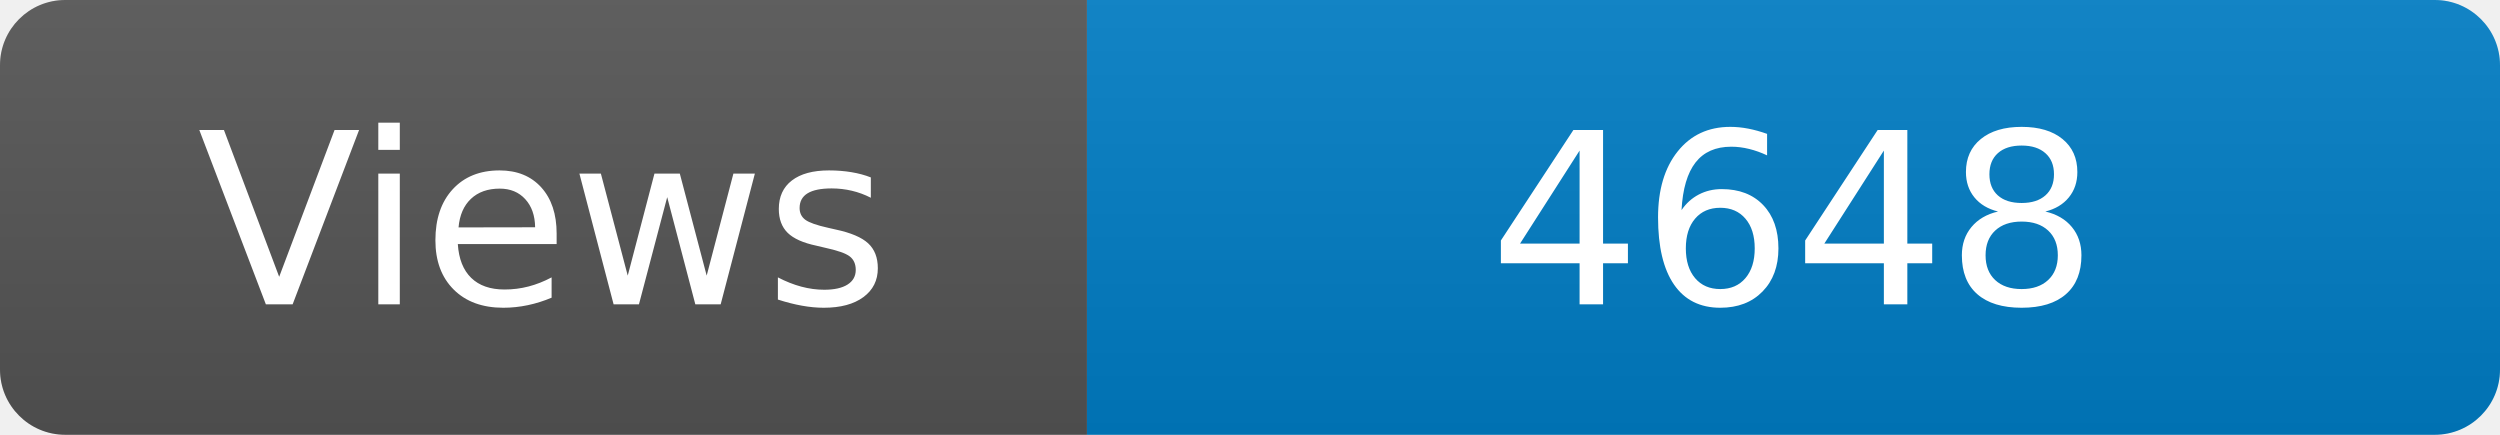
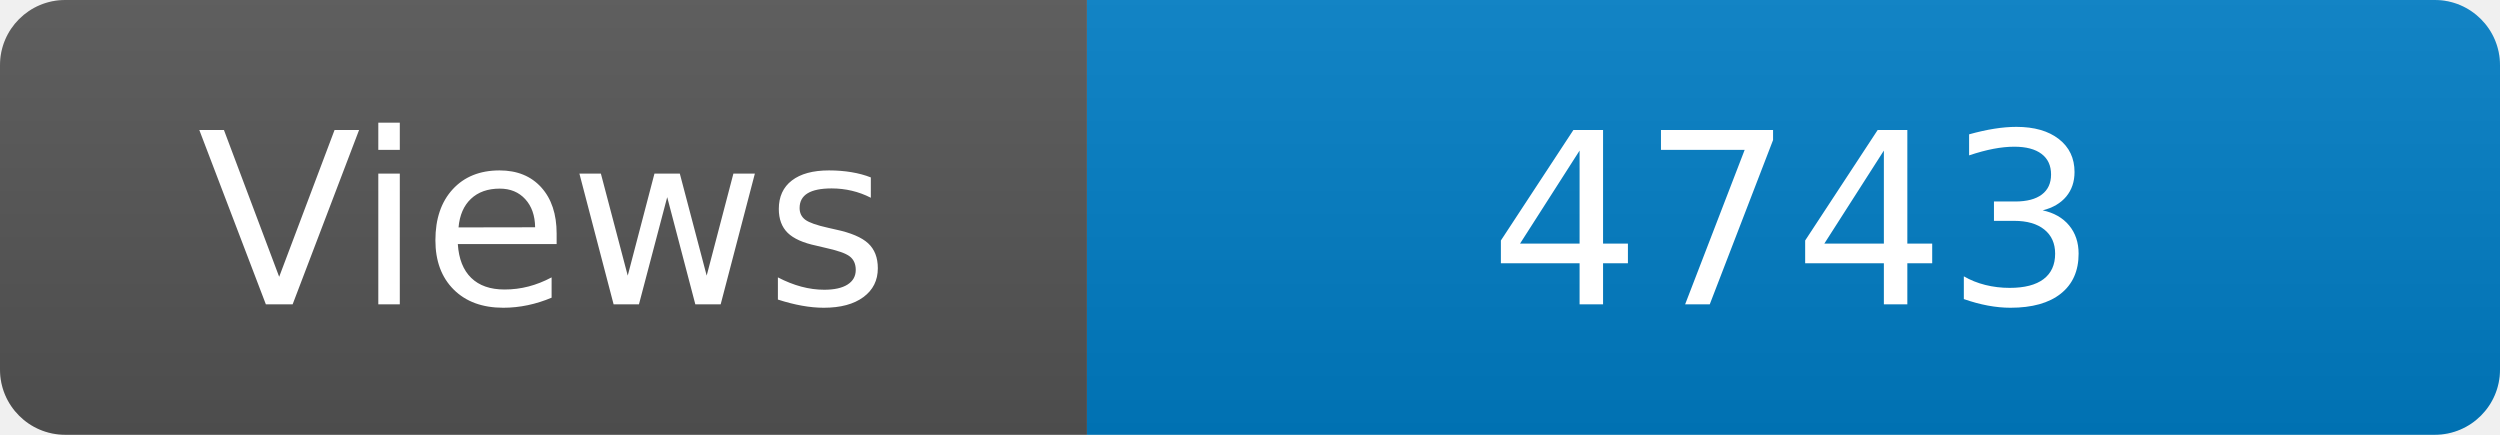
<svg xmlns="http://www.w3.org/2000/svg" width="115" height="20" role="img" aria-label="Maintained?: yes">
  <linearGradient id="s" x2="0" y2="100%">
    <stop offset="0" stop-color="#bbb" stop-opacity=".1" />
    <stop offset="1" stop-opacity=".1" />
  </linearGradient>
  <clipPath id="r">
    <rect width="115" height="20" rx="3" fill="#fff" />
  </clipPath>
  <g clip-path="url(#r)">
    <rect width="50" height="20" fill="#555" />
    <rect x="50" width="160" height="20" fill="#007ec6" />
    <rect width="115" height="20" fill="url(#s)" />
  </g>
  <g fill="#fff" text-anchor="middle" font-family="Verdana,Geneva,DejaVu Sans,sans-serif" font-size="110">
    <text x="250" y="140" transform="scale(.1)" fill="#fff">Views</text>
-     <text x="825" y="140" transform="scale(.1)" fill="#fff">4648</text>
+     <text x="825" y="140" transform="scale(.1)" fill="#fff">4743</text>
  </g>
</svg>
